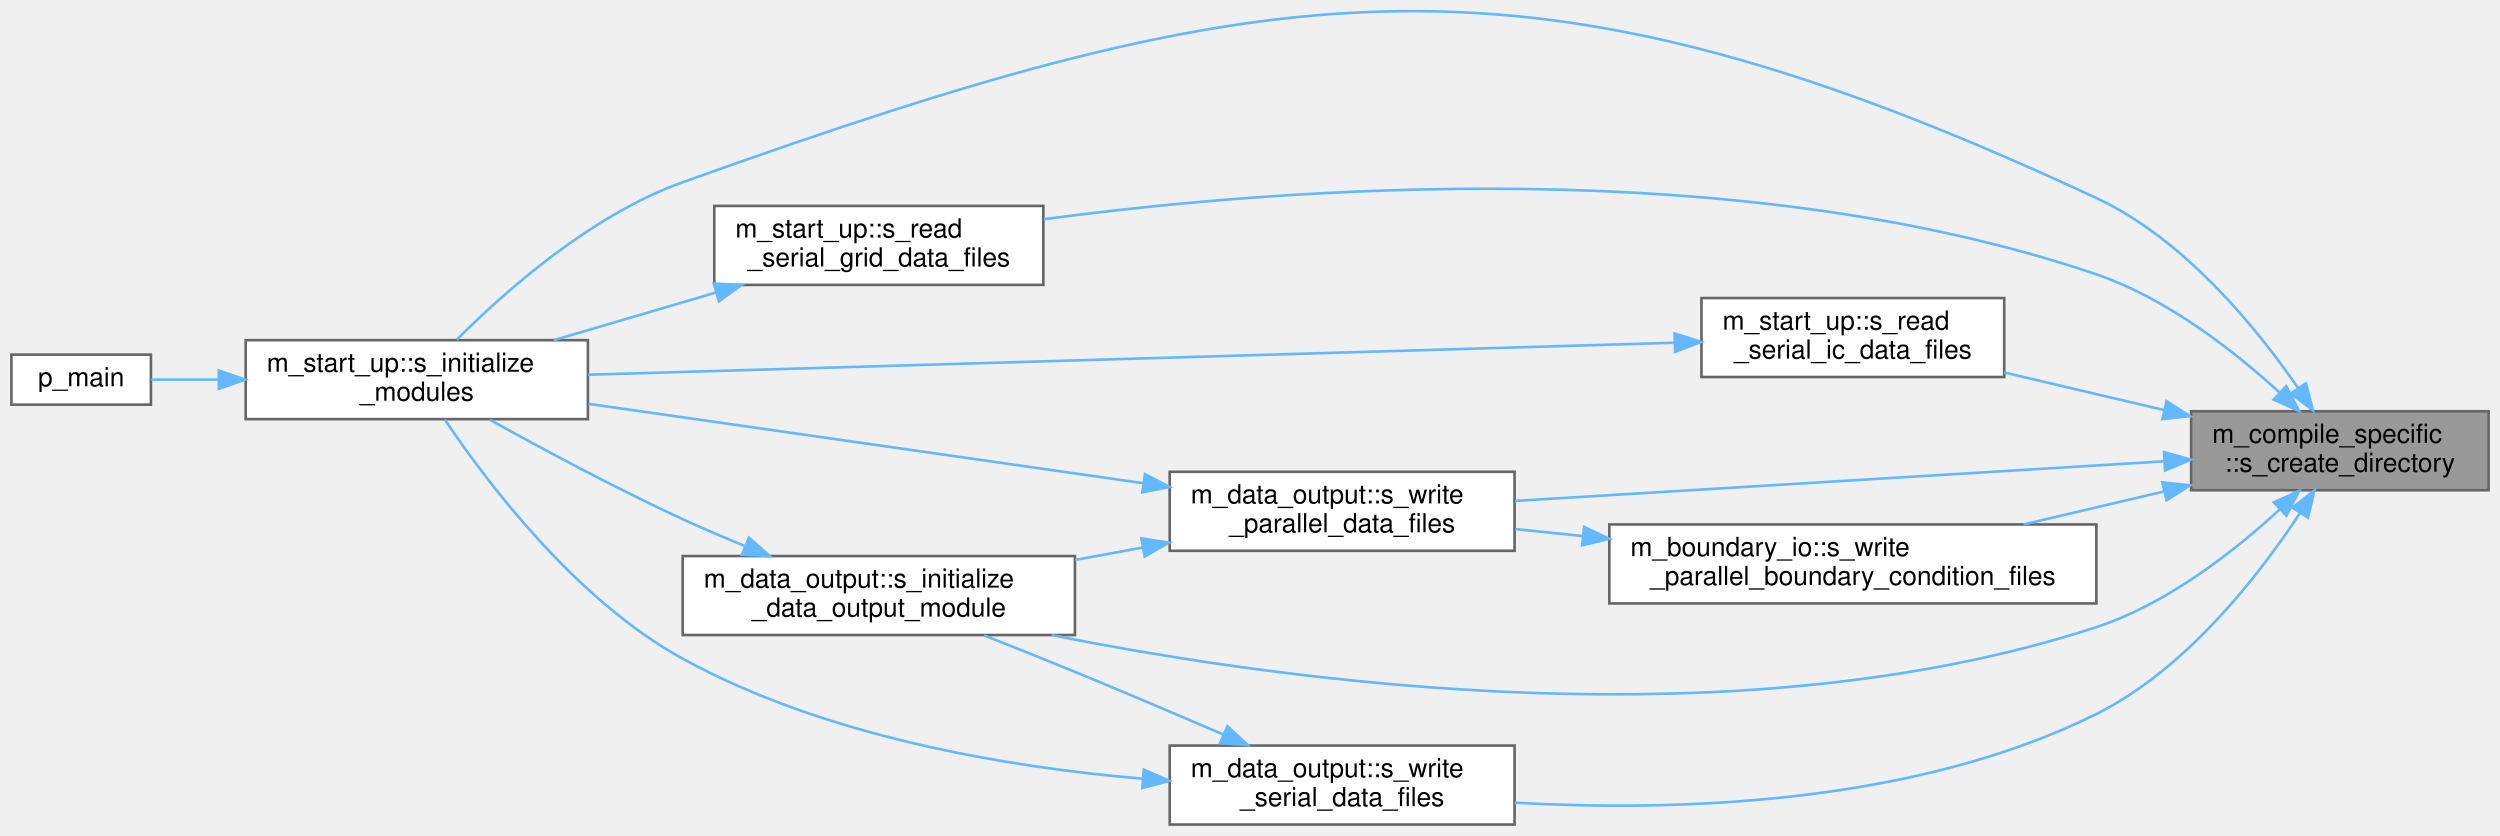
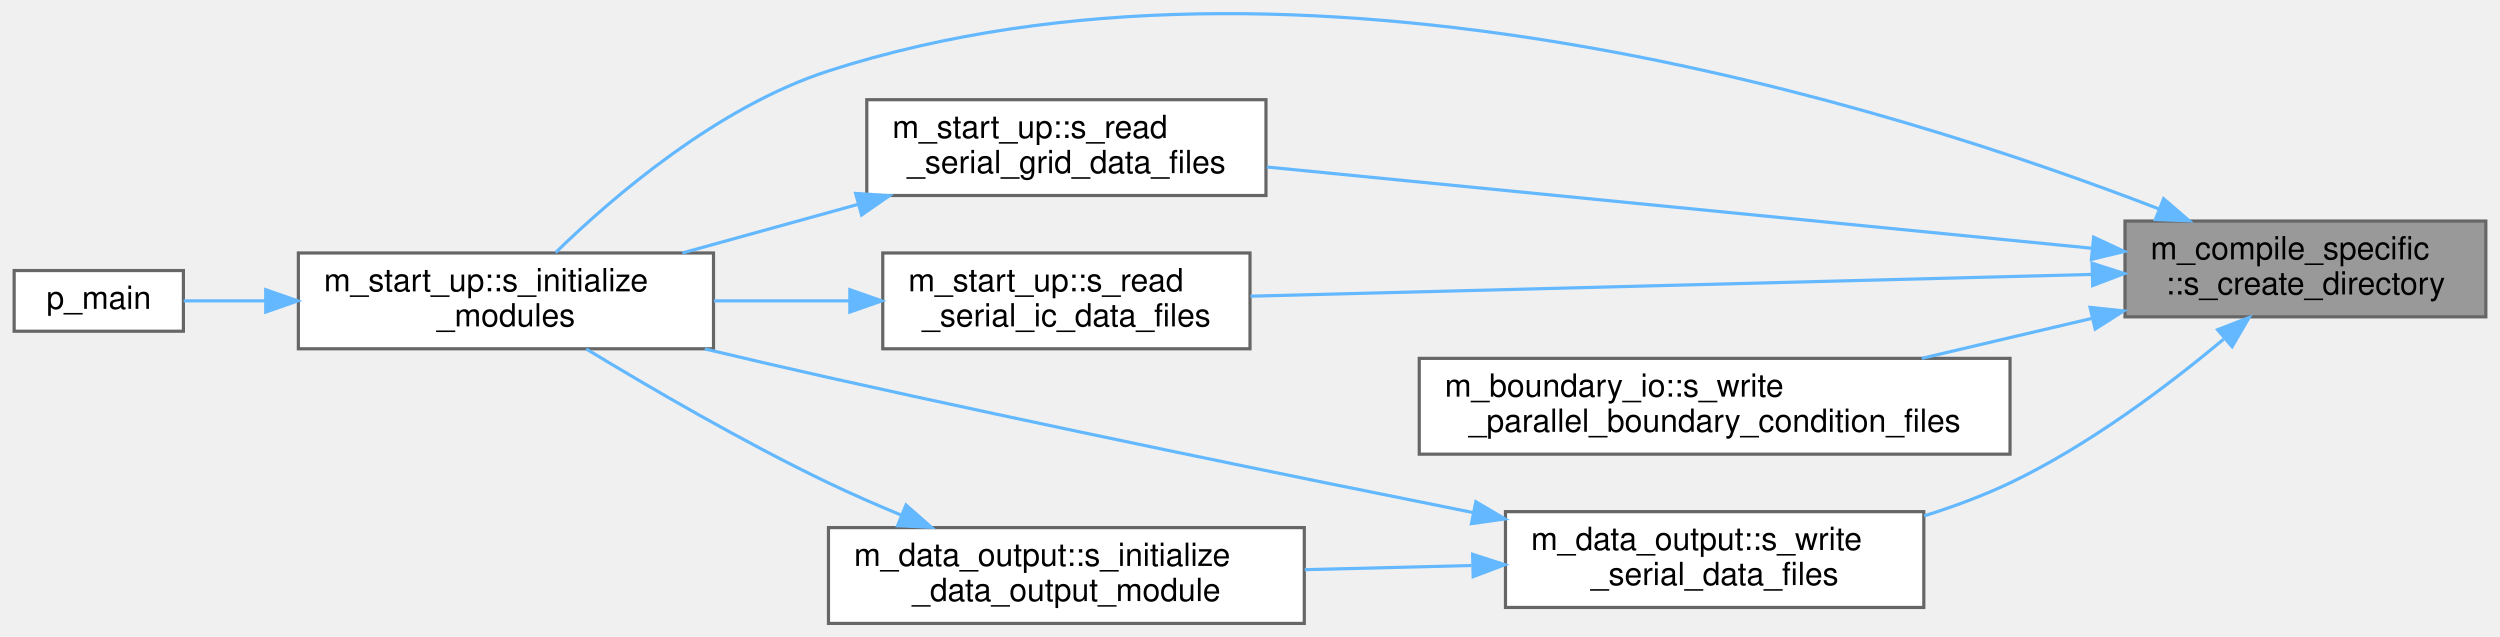
- <svg xmlns="http://www.w3.org/2000/svg" xmlns:xlink="http://www.w3.org/1999/xlink" width="949pt" height="317pt" viewBox="0.00 0.00 949.00 317.22">
-   <g id="graph0" class="graph" transform="scale(1 1) rotate(0) translate(4 313.22)">
+ <svg xmlns="http://www.w3.org/2000/svg" xmlns:xlink="http://www.w3.org/1999/xlink" width="782pt" height="199pt" viewBox="0.00 0.00 782.00 199.22">
+   <g id="graph0" class="graph" transform="scale(1 1) rotate(0) translate(4 195.22)">
    <g id="Node000001" class="node">
      <g id="a_Node000001">
        <a xlink:title="Create a directory and all its parents if it does not exist.">
-           <polygon fill="#999999" stroke="#666666" points="941,-157 828,-157 828,-127 941,-127 941,-157" />
-           <text text-anchor="start" x="836" y="-145" font-family="Helvetica,sans-Serif" font-size="10.00">m_compile_specific</text>
-           <text text-anchor="middle" x="884.5" y="-134" font-family="Helvetica,sans-Serif" font-size="10.00">::s_create_directory</text>
+           <polygon fill="#999999" stroke="#666666" points="774,-126 661,-126 661,-96 774,-96 774,-126" />
+           <text text-anchor="start" x="669" y="-114" font-family="Helvetica,sans-Serif" font-size="10.00">m_compile_specific</text>
+           <text text-anchor="middle" x="717.5" y="-103" font-family="Helvetica,sans-Serif" font-size="10.00">::s_create_directory</text>
        </a>
      </g>
    </g>
    <g id="Node000002" class="node">
      <g id="a_Node000002">
-         <a xlink:href="namespacem__data__output.html#a795efa6dc563a04a903c13a960089a58" target="_top" xlink:title="Computation of parameters, allocation procedures, and/or any other tasks needed to properly setup the...">
-           <polygon fill="white" stroke="#666666" points="404,-102 255,-102 255,-72 404,-72 404,-102" />
-           <text text-anchor="start" x="263" y="-90" font-family="Helvetica,sans-Serif" font-size="10.00">m_data_output::s_initialize</text>
-           <text text-anchor="middle" x="329.5" y="-79" font-family="Helvetica,sans-Serif" font-size="10.00">_data_output_module</text>
+         <a xlink:href="namespacem__start__up.html#a1fb7a3f9d412acd2a9cbcfe8b45006dd" target="_top" xlink:title="Initialize all pre-process modules, allocate data structures, and set I/O procedure pointers.">
+           <polygon fill="white" stroke="#666666" points="219,-116 89,-116 89,-86 219,-86 219,-116" />
+           <text text-anchor="start" x="97" y="-104" font-family="Helvetica,sans-Serif" font-size="10.00">m_start_up::s_initialize</text>
+           <text text-anchor="middle" x="154" y="-93" font-family="Helvetica,sans-Serif" font-size="10.00">_modules</text>
        </a>
      </g>
    </g>
    <g id="edge1_Node000001_Node000002" class="edge">
      <g id="a_edge1_Node000001_Node000002">
        <a xlink:title=" ">
-           <path fill="none" stroke="#63b8ff" d="M861.74,-119.79C844.51,-103.9 818.94,-83.81 792,-75 656.4,-30.66 486.25,-53.78 395.16,-71.99" />
-           <polygon fill="#63b8ff" stroke="#63b8ff" points="859.39,-122.38 869.04,-126.75 864.21,-117.32 859.39,-122.38" />
+           <path fill="none" stroke="#63b8ff" d="M671.64,-129.79C587.8,-162.16 402.46,-220.56 255,-173 220.39,-161.84 187.65,-133.75 169.56,-116.14" />
+           <polygon fill="#63b8ff" stroke="#63b8ff" points="673.09,-132.99 681.12,-126.08 670.53,-126.47 673.09,-132.99" />
        </a>
      </g>
    </g>
-     <g id="Node000003" class="node">
-       <g id="a_Node000003">
-         <a xlink:href="namespacem__start__up.html#a1fb7a3f9d412acd2a9cbcfe8b45006dd" target="_top" xlink:title="Initialize all pre-process modules, allocate data structures, and set I/O procedure pointers.">
-           <polygon fill="white" stroke="#666666" points="219,-184 89,-184 89,-154 219,-154 219,-184" />
-           <text text-anchor="start" x="97" y="-172" font-family="Helvetica,sans-Serif" font-size="10.00">m_start_up::s_initialize</text>
-           <text text-anchor="middle" x="154" y="-161" font-family="Helvetica,sans-Serif" font-size="10.00">_modules</text>
+     <g id="Node000004" class="node">
+       <g id="a_Node000004">
+         <a xlink:href="namespacem__start__up.html#a6a43c0e78ce8e3a0c1b636affd6ee2a0" target="_top" xlink:title="The goal of this subroutine is to read in any preexisting grid data as well as based on the imported ...">
+           <polygon fill="white" stroke="#666666" points="392,-164 267,-164 267,-134 392,-134 392,-164" />
+           <text text-anchor="start" x="275" y="-152" font-family="Helvetica,sans-Serif" font-size="10.00">m_start_up::s_read</text>
+           <text text-anchor="middle" x="329.5" y="-141" font-family="Helvetica,sans-Serif" font-size="10.00">_serial_grid_data_files</text>
        </a>
      </g>
    </g>
-     <g id="edge4_Node000001_Node000003" class="edge">
-       <g id="a_edge4_Node000001_Node000003">
+     <g id="edge3_Node000001_Node000004" class="edge">
+       <g id="a_edge3_Node000001_Node000004">
        <a xlink:title=" ">
-           <path fill="none" stroke="#63b8ff" d="M868.57,-165.9C852.71,-188.91 825.34,-222.45 792,-238 575.68,-338.87 479.75,-324.35 255,-244 220.06,-231.51 187.18,-202.24 169.2,-184.18" />
-           <polygon fill="#63b8ff" stroke="#63b8ff" points="871.63,-167.62 874.27,-157.36 865.81,-163.73 871.63,-167.62" />
+           <path fill="none" stroke="#63b8ff" d="M650.43,-117.5C578.05,-124.63 462.89,-135.97 392.27,-142.92" />
+           <polygon fill="#63b8ff" stroke="#63b8ff" points="651.18,-120.95 660.78,-116.48 650.49,-113.98 651.18,-120.95" />
        </a>
      </g>
    </g>
    <g id="Node000005" class="node">
      <g id="a_Node000005">
-         <a xlink:href="namespacem__start__up.html#a6a43c0e78ce8e3a0c1b636affd6ee2a0" target="_top" xlink:title="The goal of this subroutine is to read in any preexisting grid data as well as based on the imported ...">
-           <polygon fill="white" stroke="#666666" points="392,-235 267,-235 267,-205 392,-205 392,-235" />
-           <text text-anchor="start" x="275" y="-223" font-family="Helvetica,sans-Serif" font-size="10.00">m_start_up::s_read</text>
-           <text text-anchor="middle" x="329.5" y="-212" font-family="Helvetica,sans-Serif" font-size="10.00">_serial_grid_data_files</text>
+         <a xlink:href="namespacem__start__up.html#a1bcebfbf0e10730cfed800fc073cadb5" target="_top" xlink:title="The goal of this subroutine is to read in any preexisting initial condition data files so that they m...">
+           <polygon fill="white" stroke="#666666" points="387,-116 272,-116 272,-86 387,-86 387,-116" />
+           <text text-anchor="start" x="280" y="-104" font-family="Helvetica,sans-Serif" font-size="10.00">m_start_up::s_read</text>
+           <text text-anchor="middle" x="329.5" y="-93" font-family="Helvetica,sans-Serif" font-size="10.00">_serial_ic_data_files</text>
        </a>
      </g>
    </g>
    <g id="edge5_Node000001_Node000005" class="edge">
      <g id="a_edge5_Node000001_Node000005">
        <a xlink:title=" ">
-           <path fill="none" stroke="#63b8ff" d="M861.68,-164.02C844.42,-179.82 818.83,-199.87 792,-209 655.43,-255.46 482.75,-242.03 392.26,-229.95" />
-           <polygon fill="#63b8ff" stroke="#63b8ff" points="864.13,-166.53 869,-157.12 859.32,-161.43 864.13,-166.53" />
+           <path fill="none" stroke="#63b8ff" d="M650.63,-109.29C576.49,-107.37 457.27,-104.28 387.14,-102.47" />
+           <polygon fill="#63b8ff" stroke="#63b8ff" points="650.7,-112.8 660.78,-109.56 650.88,-105.8 650.7,-112.8" />
        </a>
      </g>
    </g>
    <g id="Node000006" class="node">
      <g id="a_Node000006">
-         <a xlink:href="namespacem__start__up.html#a1bcebfbf0e10730cfed800fc073cadb5" target="_top" xlink:title="The goal of this subroutine is to read in any preexisting initial condition data files so that they m...">
-           <polygon fill="white" stroke="#666666" points="757,-200 642,-200 642,-170 757,-170 757,-200" />
-           <text text-anchor="start" x="650" y="-188" font-family="Helvetica,sans-Serif" font-size="10.00">m_start_up::s_read</text>
-           <text text-anchor="middle" x="699.5" y="-177" font-family="Helvetica,sans-Serif" font-size="10.00">_serial_ic_data_files</text>
+         <a xlink:href="namespacem__boundary__io.html#a1b6a5f4b89c0cc5313f8f448ce1a9b2c" target="_top" xlink:title="Write boundary condition type and buffer data to per-rank parallel files using MPI I/O.">
+           <polygon fill="white" stroke="#666666" points="625,-83 440,-83 440,-53 625,-53 625,-83" />
+           <text text-anchor="start" x="448" y="-71" font-family="Helvetica,sans-Serif" font-size="10.00">m_boundary_io::s_write</text>
+           <text text-anchor="middle" x="532.5" y="-60" font-family="Helvetica,sans-Serif" font-size="10.00">_parallel_boundary_condition_files</text>
        </a>
      </g>
    </g>
    <g id="edge7_Node000001_Node000006" class="edge">
      <g id="a_edge7_Node000001_Node000006">
        <a xlink:title=" ">
-           <path fill="none" stroke="#63b8ff" d="M817.7,-157.46C797.83,-162.13 776.21,-167.21 757,-171.72" />
-           <polygon fill="#63b8ff" stroke="#63b8ff" points="818.67,-160.83 827.6,-155.14 817.06,-154.02 818.67,-160.83" />
+           <path fill="none" stroke="#63b8ff" d="M650.57,-95.51C633.25,-91.44 614.6,-87.06 597.38,-83.01" />
+           <polygon fill="#63b8ff" stroke="#63b8ff" points="650.06,-98.98 660.6,-97.86 651.67,-92.17 650.06,-98.98" />
        </a>
      </g>
    </g>
    <g id="Node000007" class="node">
      <g id="a_Node000007">
-         <a xlink:href="namespacem__boundary__io.html#a1b6a5f4b89c0cc5313f8f448ce1a9b2c" target="_top" xlink:title="Write boundary condition type and buffer data to per-rank parallel files using MPI I/O.">
-           <polygon fill="white" stroke="#666666" points="792,-114 607,-114 607,-84 792,-84 792,-114" />
-           <text text-anchor="start" x="615" y="-102" font-family="Helvetica,sans-Serif" font-size="10.00">m_boundary_io::s_write</text>
-           <text text-anchor="middle" x="699.5" y="-91" font-family="Helvetica,sans-Serif" font-size="10.00">_parallel_boundary_condition_files</text>
+         <a xlink:href="namespacem__data__output.html#a2c752f38eb1d2fded838924343aa9e25" target="_top" xlink:title="Writes grid and initial condition data files to the &quot;0&quot; time-step directory in the local processor ra...">
+           <polygon fill="white" stroke="#666666" points="598,-35 467,-35 467,-5 598,-5 598,-35" />
+           <text text-anchor="start" x="475" y="-23" font-family="Helvetica,sans-Serif" font-size="10.00">m_data_output::s_write</text>
+           <text text-anchor="middle" x="532.5" y="-12" font-family="Helvetica,sans-Serif" font-size="10.00">_serial_data_files</text>
        </a>
      </g>
    </g>
-     <g id="edge9_Node000001_Node000007" class="edge">
-       <g id="a_edge9_Node000001_Node000007">
+     <g id="edge8_Node000001_Node000007" class="edge">
+       <g id="a_edge8_Node000001_Node000007">
        <a xlink:title=" ">
-           <path fill="none" stroke="#63b8ff" d="M817.57,-126.51C800.25,-122.44 781.6,-118.06 764.38,-114.01" />
-           <polygon fill="#63b8ff" stroke="#63b8ff" points="817.06,-129.98 827.6,-128.86 818.67,-123.17 817.06,-129.98" />
+           <path fill="none" stroke="#63b8ff" d="M691.87,-88.98C674.33,-74.33 649.6,-55.71 625,-44 616.55,-39.98 607.32,-36.56 598.09,-33.67" />
+           <polygon fill="#63b8ff" stroke="#63b8ff" points="689.99,-91.97 699.87,-95.8 694.54,-86.65 689.99,-91.97" />
        </a>
      </g>
    </g>
-     <g id="Node000008" class="node">
-       <g id="a_Node000008">
-         <a xlink:href="namespacem__data__output.html#a95b7eb31bf0e8277ed1e32416b720e8d" target="_top" xlink:title="Writes grid and initial condition data files in parallel to the &quot;0&quot; time-step directory in the local ...">
-           <polygon fill="white" stroke="#666666" points="571,-134 440,-134 440,-104 571,-104 571,-134" />
-           <text text-anchor="start" x="448" y="-122" font-family="Helvetica,sans-Serif" font-size="10.00">m_data_output::s_write</text>
-           <text text-anchor="middle" x="505.5" y="-111" font-family="Helvetica,sans-Serif" font-size="10.00">_parallel_data_files</text>
-         </a>
-       </g>
-     </g>
-     <g id="edge13_Node000001_Node000008" class="edge">
-       <g id="a_edge13_Node000001_Node000008">
-         <a xlink:title=" ">
-           <path fill="none" stroke="#63b8ff" d="M817.52,-137.97C748.25,-133.75 640.01,-127.15 571.21,-122.95" />
-           <polygon fill="#63b8ff" stroke="#63b8ff" points="817.68,-141.49 827.87,-138.61 818.1,-134.5 817.68,-141.49" />
-         </a>
-       </g>
-     </g>
-     <g id="Node000009" class="node">
-       <g id="a_Node000009">
-         <a xlink:href="namespacem__data__output.html#a2c752f38eb1d2fded838924343aa9e25" target="_top" xlink:title="Writes grid and initial condition data files to the &quot;0&quot; time-step directory in the local processor ra...">
-           <polygon fill="white" stroke="#666666" points="571,-30 440,-30 440,0 571,0 571,-30" />
-           <text text-anchor="start" x="448" y="-18" font-family="Helvetica,sans-Serif" font-size="10.00">m_data_output::s_write</text>
-           <text text-anchor="middle" x="505.5" y="-7" font-family="Helvetica,sans-Serif" font-size="10.00">_serial_data_files</text>
-         </a>
-       </g>
-     </g>
-     <g id="edge14_Node000001_Node000009" class="edge">
-       <g id="a_edge14_Node000001_Node000009">
-         <a xlink:title=" ">
-           <path fill="none" stroke="#63b8ff" d="M869.43,-118.45C853.79,-94.64 826.18,-59.02 792,-42 722.36,-7.32 631.38,-4.92 571.04,-8.31" />
-           <polygon fill="#63b8ff" stroke="#63b8ff" points="866.51,-120.37 874.83,-126.93 872.41,-116.61 866.51,-120.37" />
+     <g id="Node000003" class="node">
+       <g id="a_Node000003">
+         <a xlink:href="p__main_8f90.html#aeec10ee8e2940c953967da3e374e1579" target="_top" xlink:title="Set up the initial condition and grid data for the multicomponent flow code.">
+           <polygon fill="white" stroke="#666666" points="53,-110.5 0,-110.5 0,-91.5 53,-91.5 53,-110.5" />
+           <text text-anchor="middle" x="26.5" y="-98.5" font-family="Helvetica,sans-Serif" font-size="10.00">p_main</text>
        </a>
      </g>
    </g>
    <g id="edge2_Node000002_Node000003" class="edge">
      <g id="a_edge2_Node000002_Node000003">
        <a xlink:title=" ">
-           <path fill="none" stroke="#63b8ff" d="M278.8,-105.74C270.78,-109.01 262.61,-112.49 255,-116 229.66,-127.67 201.66,-142.7 181.75,-153.77" />
-           <polygon fill="#63b8ff" stroke="#63b8ff" points="280.13,-108.97 288.1,-102 277.52,-102.48 280.13,-108.97" />
+           <path fill="none" stroke="#63b8ff" d="M78.74,-101C69.58,-101 60.76,-101 53.09,-101" />
+           <polygon fill="#63b8ff" stroke="#63b8ff" points="78.78,-104.5 88.78,-101 78.78,-97.5 78.78,-104.5" />
        </a>
      </g>
    </g>
-     <g id="Node000004" class="node">
-       <g id="a_Node000004">
-         <a xlink:href="p__main_8f90.html#aeec10ee8e2940c953967da3e374e1579" target="_top" xlink:title="Set up the initial condition and grid data for the multicomponent flow code.">
-           <polygon fill="white" stroke="#666666" points="53,-178.5 0,-178.5 0,-159.5 53,-159.5 53,-178.5" />
-           <text text-anchor="middle" x="26.5" y="-166.5" font-family="Helvetica,sans-Serif" font-size="10.00">p_main</text>
+     <g id="edge4_Node000004_Node000002" class="edge">
+       <g id="a_edge4_Node000004_Node000002">
+         <a xlink:title=" ">
+           <path fill="none" stroke="#63b8ff" d="M264.2,-131.21C246.13,-126.21 226.65,-120.82 209.23,-116" />
+           <polygon fill="#63b8ff" stroke="#63b8ff" points="263.51,-134.65 274.08,-133.94 265.37,-127.9 263.51,-134.65" />
        </a>
      </g>
    </g>
-     <g id="edge3_Node000003_Node000004" class="edge">
-       <g id="a_edge3_Node000003_Node000004">
+     <g id="edge6_Node000005_Node000002" class="edge">
+       <g id="a_edge6_Node000005_Node000002">
        <a xlink:title=" ">
-           <path fill="none" stroke="#63b8ff" d="M78.74,-169C69.58,-169 60.76,-169 53.09,-169" />
-           <polygon fill="#63b8ff" stroke="#63b8ff" points="78.78,-172.5 88.78,-169 78.78,-165.5 78.78,-172.5" />
+           <path fill="none" stroke="#63b8ff" d="M261.67,-101C247.71,-101 233.02,-101 219.15,-101" />
+           <polygon fill="#63b8ff" stroke="#63b8ff" points="261.69,-104.5 271.69,-101 261.69,-97.5 261.69,-104.5" />
        </a>
      </g>
    </g>
-     <g id="edge6_Node000005_Node000003" class="edge">
-       <g id="a_edge6_Node000005_Node000003">
+     <g id="edge11_Node000007_Node000002" class="edge">
+       <g id="a_edge11_Node000007_Node000002">
        <a xlink:title=" ">
-           <path fill="none" stroke="#63b8ff" d="M267.69,-202.12C247.56,-196.21 225.37,-189.69 206.05,-184.01" />
-           <polygon fill="#63b8ff" stroke="#63b8ff" points="266.8,-205.51 277.38,-204.97 268.78,-198.8 266.8,-205.51" />
+           <path fill="none" stroke="#63b8ff" d="M456.71,-34.74C401,-45.88 323.11,-61.81 255,-77 242.45,-79.8 229.05,-82.92 216.27,-85.96" />
+           <polygon fill="#63b8ff" stroke="#63b8ff" points="457.72,-38.11 466.85,-32.72 456.35,-31.24 457.72,-38.11" />
        </a>
      </g>
    </g>
-     <g id="edge8_Node000006_Node000003" class="edge">
-       <g id="a_edge8_Node000006_Node000003">
-         <a xlink:title=" ">
-           <path fill="none" stroke="#63b8ff" d="M631.68,-183.03C526.25,-179.93 322.68,-173.94 219.02,-170.88" />
-           <polygon fill="#63b8ff" stroke="#63b8ff" points="631.78,-186.54 641.87,-183.33 631.98,-179.54 631.78,-186.54" />
+     <g id="Node000008" class="node">
+       <g id="a_Node000008">
+         <a xlink:href="namespacem__data__output.html#a795efa6dc563a04a903c13a960089a58" target="_top" xlink:title="Computation of parameters, allocation procedures, and/or any other tasks needed to properly setup the...">
+           <polygon fill="white" stroke="#666666" points="404,-30 255,-30 255,0 404,0 404,-30" />
+           <text text-anchor="start" x="263" y="-18" font-family="Helvetica,sans-Serif" font-size="10.00">m_data_output::s_initialize</text>
+           <text text-anchor="middle" x="329.5" y="-7" font-family="Helvetica,sans-Serif" font-size="10.00">_data_output_module</text>
        </a>
      </g>
    </g>
-     <g id="edge10_Node000007_Node000008" class="edge">
-       <g id="a_edge10_Node000007_Node000008">
+     <g id="edge9_Node000007_Node000008" class="edge">
+       <g id="a_edge9_Node000007_Node000008">
        <a xlink:title=" ">
-           <path fill="none" stroke="#63b8ff" d="M596.81,-109.59C588.13,-110.5 579.52,-111.39 571.26,-112.25" />
-           <polygon fill="#63b8ff" stroke="#63b8ff" points="597.42,-113.05 607,-108.53 596.69,-106.09 597.42,-113.05" />
+           <path fill="none" stroke="#63b8ff" d="M456.33,-18.13C439.26,-17.71 421.16,-17.26 404.16,-16.83" />
+           <polygon fill="#63b8ff" stroke="#63b8ff" points="456.71,-21.64 466.8,-18.39 456.89,-14.64 456.71,-21.64" />
        </a>
      </g>
    </g>
-     <g id="edge11_Node000008_Node000002" class="edge">
-       <g id="a_edge11_Node000008_Node000002">
+     <g id="edge10_Node000008_Node000002" class="edge">
+       <g id="a_edge10_Node000008_Node000002">
        <a xlink:title=" ">
-           <path fill="none" stroke="#63b8ff" d="M429.81,-105.26C421.3,-103.7 412.63,-102.1 404.13,-100.54" />
-           <polygon fill="#63b8ff" stroke="#63b8ff" points="429.24,-108.72 439.71,-107.08 430.51,-101.83 429.24,-108.72" />
-         </a>
-       </g>
-     </g>
-     <g id="edge12_Node000008_Node000003" class="edge">
-       <g id="a_edge12_Node000008_Node000003">
-         <a xlink:title=" ">
-           <path fill="none" stroke="#63b8ff" d="M429.78,-129.69C367.13,-138.65 278.61,-151.32 219.13,-159.82" />
-           <polygon fill="#63b8ff" stroke="#63b8ff" points="430.59,-133.11 439.99,-128.23 429.59,-126.18 430.59,-133.11" />
-         </a>
-       </g>
-     </g>
-     <g id="edge15_Node000009_Node000002" class="edge">
-       <g id="a_edge15_Node000009_Node000002">
-         <a xlink:title=" ">
-           <path fill="none" stroke="#63b8ff" d="M460.32,-34.22C442.83,-41.75 422.51,-50.39 404,-58 392.84,-62.59 380.66,-67.45 369.49,-71.85" />
-           <polygon fill="#63b8ff" stroke="#63b8ff" points="461.92,-37.34 469.72,-30.17 459.15,-30.92 461.92,-37.34" />
-         </a>
-       </g>
-     </g>
-     <g id="edge16_Node000009_Node000003" class="edge">
-       <g id="a_edge16_Node000009_Node000003">
-         <a xlink:title=" ">
-           <path fill="none" stroke="#63b8ff" d="M429.71,-17.4C377.9,-21.83 308.82,-33.44 255,-63 214.2,-85.41 180.39,-130.37 164.6,-153.88" />
-           <polygon fill="#63b8ff" stroke="#63b8ff" points="430.14,-20.87 439.83,-16.6 429.59,-13.89 430.14,-20.87" />
+           <path fill="none" stroke="#63b8ff" d="M277.88,-33.87C270.14,-37.08 262.3,-40.5 255,-44 228.33,-56.78 199.07,-73.84 179.14,-85.95" />
+           <polygon fill="#63b8ff" stroke="#63b8ff" points="279.28,-37.08 287.24,-30.09 276.65,-30.6 279.28,-37.08" />
        </a>
      </g>
    </g>
  </g>
</svg>
